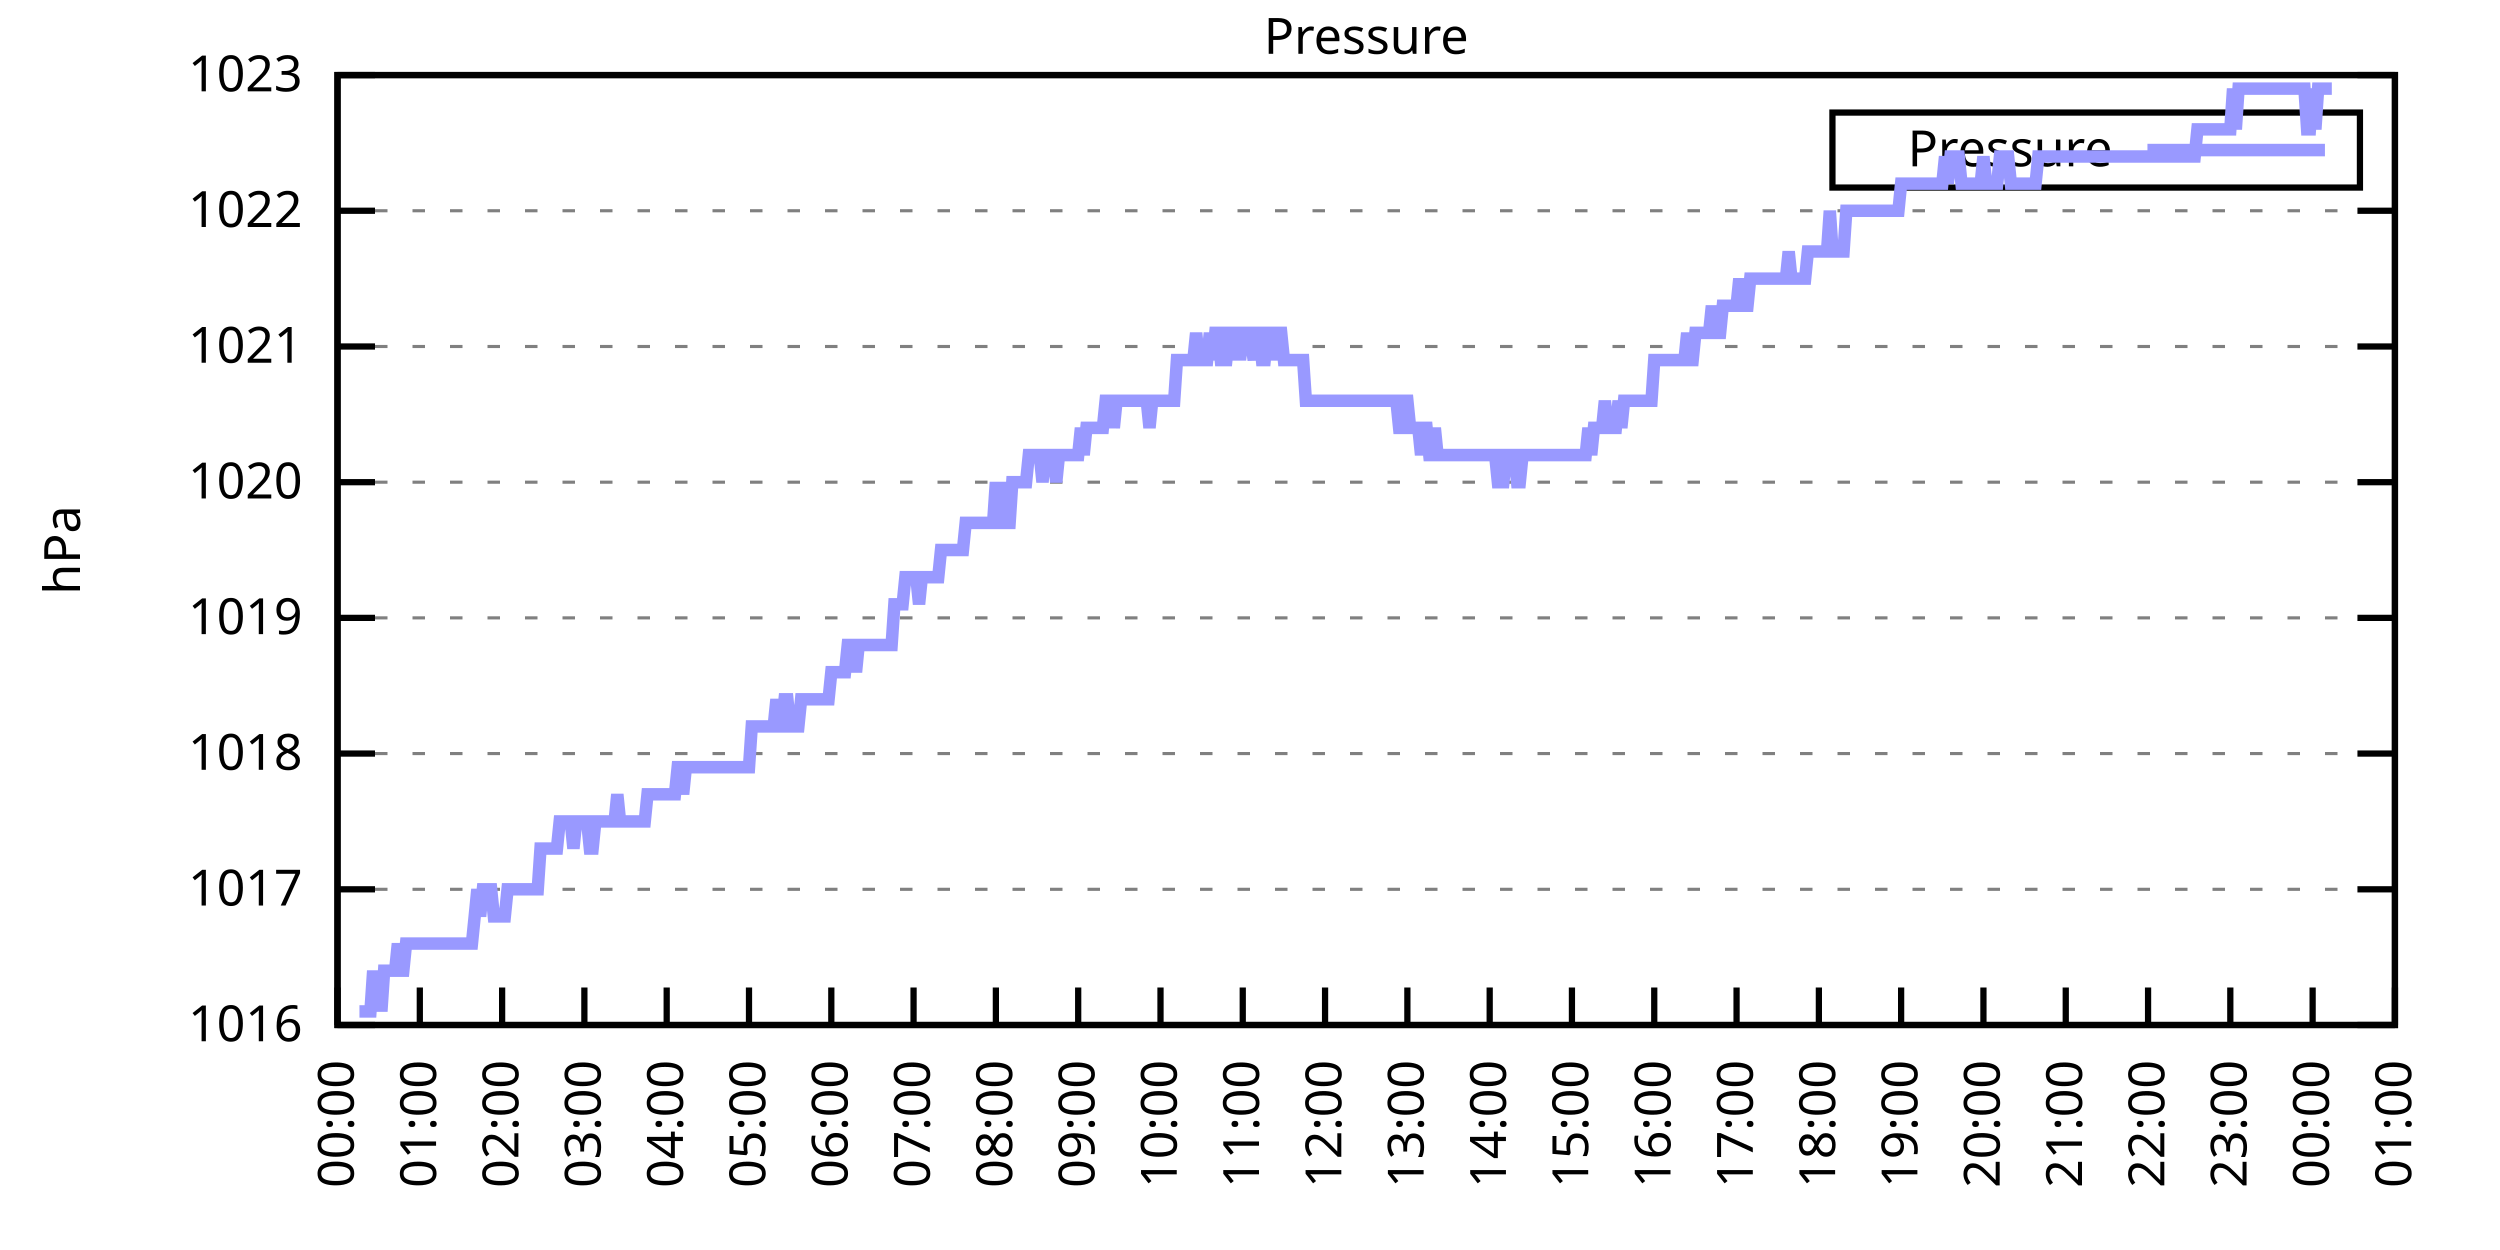
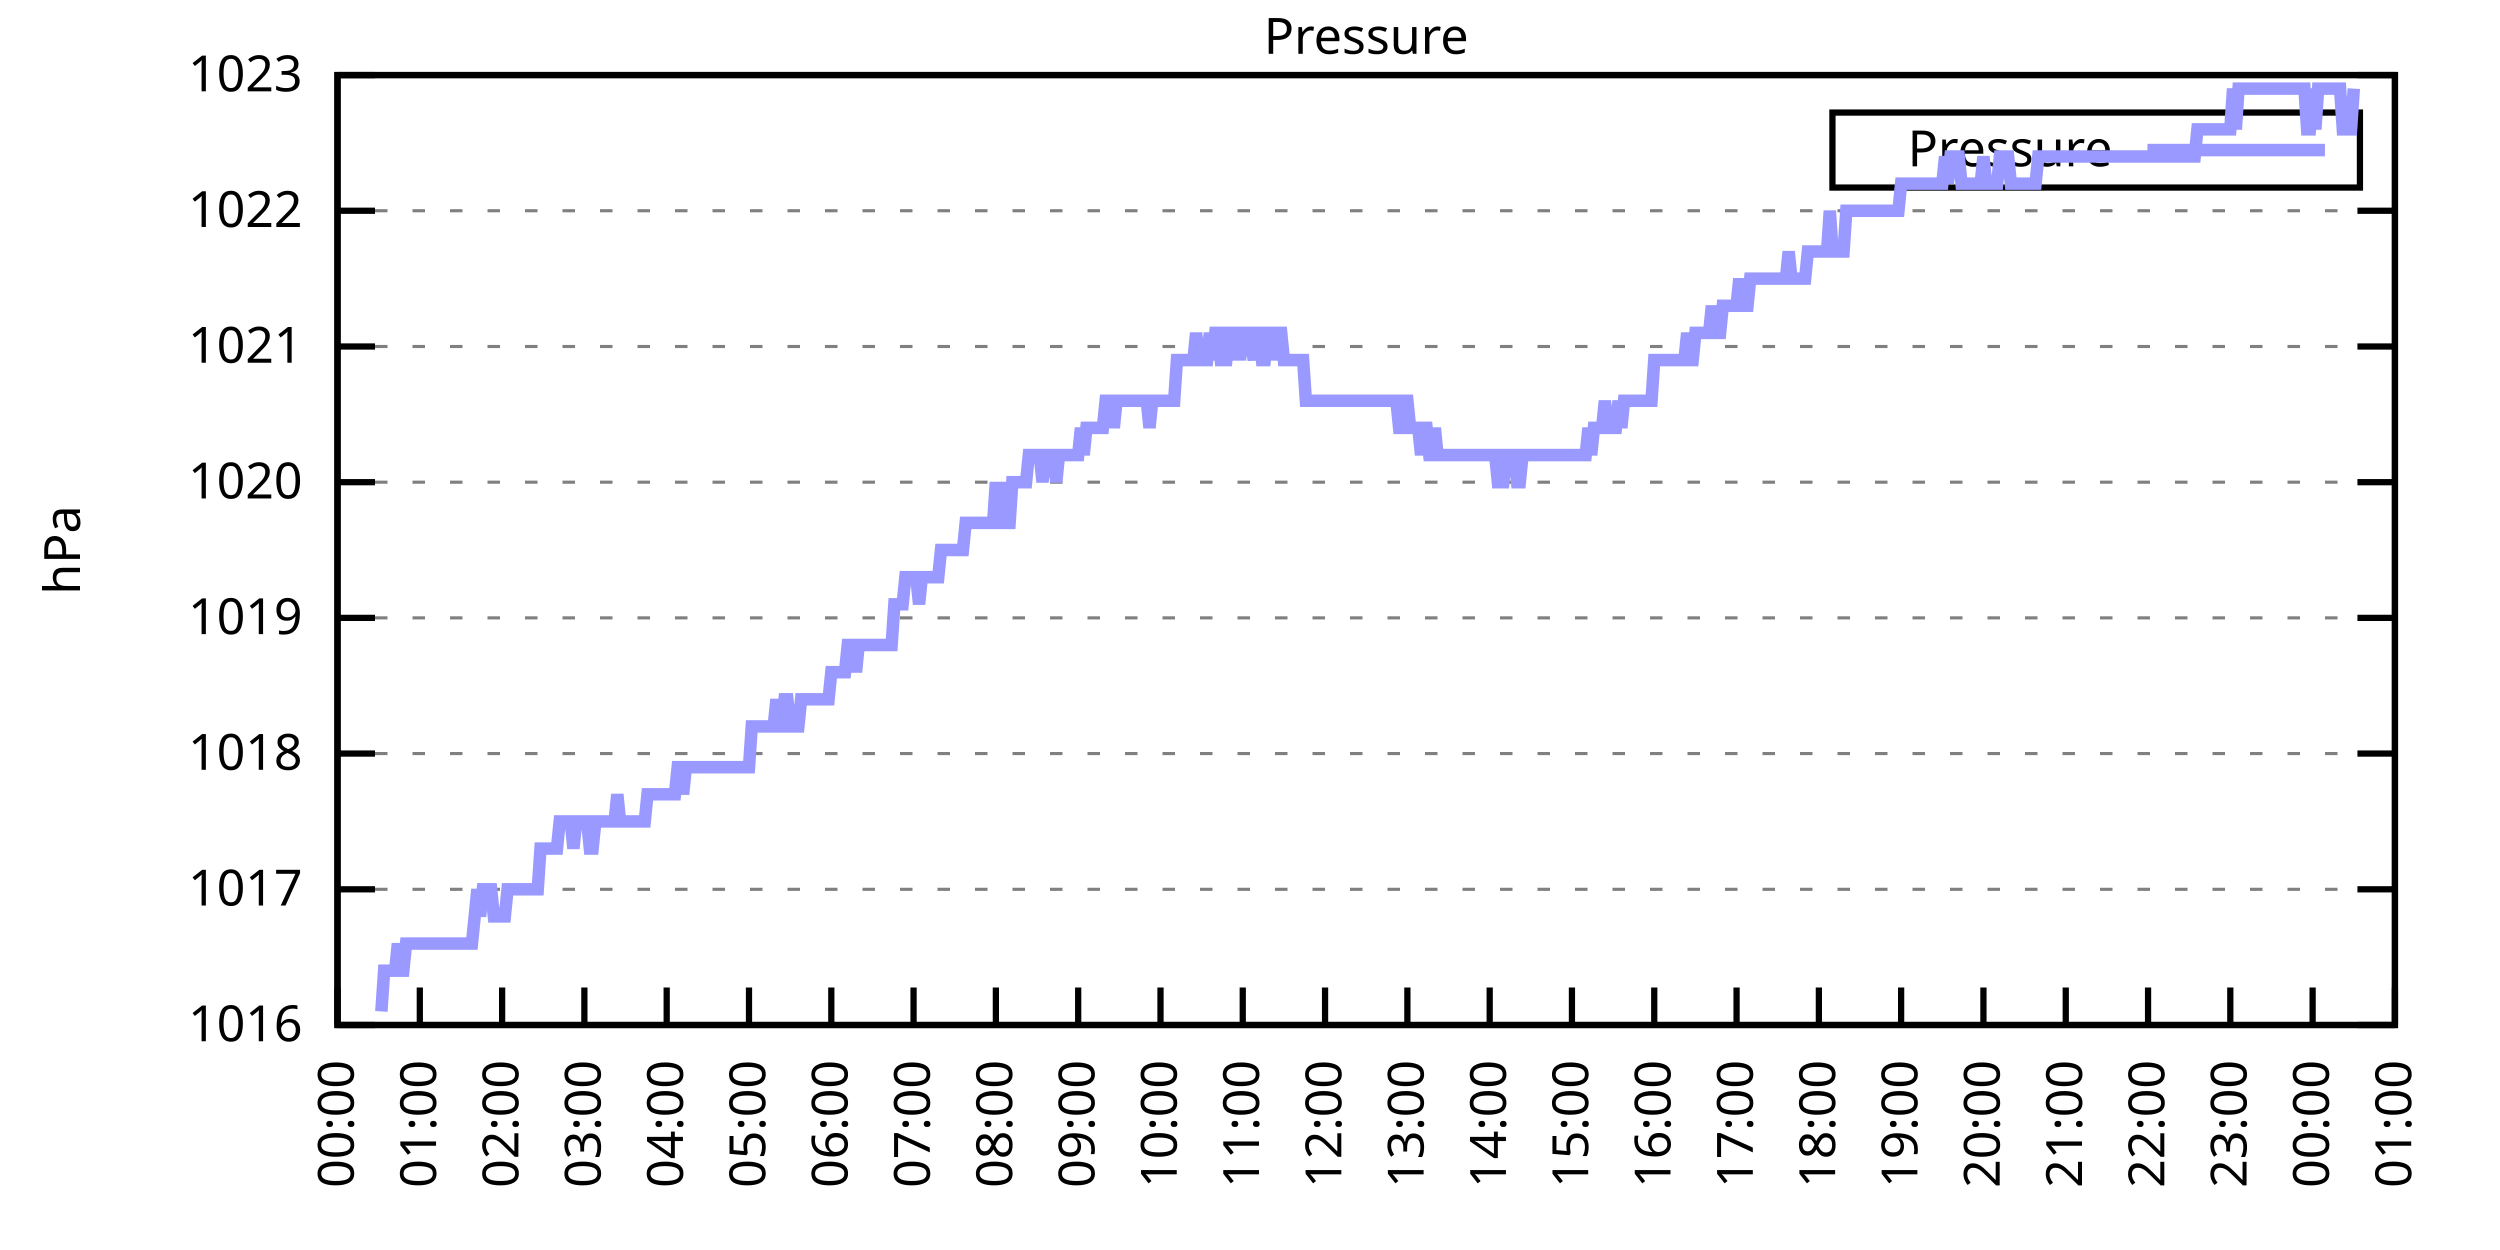
<svg xmlns="http://www.w3.org/2000/svg" xmlns:xlink="http://www.w3.org/1999/xlink" width="400" height="200" viewBox="0 0 400 200">
  <g id="gnuplot_canvas">
    <rect x="0" y="0" width="400" height="200" fill="none" />
    <defs>
      <circle id="gpDot" r="0.5" stroke-width="0.5" stroke="currentColor" />
      <path id="gpPt0" stroke-width="0.333" stroke="currentColor" d="M-1,0 h2 M0,-1 v2" />
      <path id="gpPt1" stroke-width="0.333" stroke="currentColor" d="M-1,-1 L1,1 M1,-1 L-1,1" />
      <path id="gpPt2" stroke-width="0.333" stroke="currentColor" d="M-1,0 L1,0 M0,-1 L0,1 M-1,-1 L1,1 M-1,1 L1,-1" />
      <rect id="gpPt3" stroke-width="0.333" stroke="currentColor" x="-1" y="-1" width="2" height="2" />
      <rect id="gpPt4" stroke-width="0.333" stroke="currentColor" fill="currentColor" x="-1" y="-1" width="2" height="2" />
      <circle id="gpPt5" stroke-width="0.333" stroke="currentColor" cx="0" cy="0" r="1" />
      <use xlink:href="#gpPt5" id="gpPt6" fill="currentColor" stroke="none" />
      <path id="gpPt7" stroke-width="0.333" stroke="currentColor" d="M0,-1.33 L-1.33,0.67 L1.33,0.67 z" />
      <use xlink:href="#gpPt7" id="gpPt8" fill="currentColor" stroke="none" />
      <use xlink:href="#gpPt7" id="gpPt9" stroke="currentColor" transform="rotate(180)" />
      <use xlink:href="#gpPt9" id="gpPt10" fill="currentColor" stroke="none" />
      <use xlink:href="#gpPt3" id="gpPt11" stroke="currentColor" transform="rotate(45)" />
      <use xlink:href="#gpPt11" id="gpPt12" fill="currentColor" stroke="none" />
      <path id="gpPt13" stroke-width="0.333" stroke="currentColor" d="M0,1.330 L1.265,0.411 L0.782,-1.067 L-0.782,-1.076 L-1.265,0.411 z" />
      <use xlink:href="#gpPt13" id="gpPt14" fill="currentColor" stroke="none" />
      <filter id="textbox" filterUnits="objectBoundingBox" x="0" y="0" height="1" width="1">
        <feFlood flood-color="white" flood-opacity="1" result="bgnd" />
        <feComposite in="SourceGraphic" in2="bgnd" operator="atop" />
      </filter>
      <filter id="greybox" filterUnits="objectBoundingBox" x="0" y="0" height="1" width="1">
        <feFlood flood-color="lightgrey" flood-opacity="1" result="grey" />
        <feComposite in="SourceGraphic" in2="grey" operator="atop" />
      </filter>
    </defs>
    <g fill="none" color="white" stroke="currentColor" stroke-width="1.00" stroke-linecap="butt" stroke-linejoin="miter">
</g>
    <g fill="none" color="black" stroke="currentColor" stroke-width="1.00" stroke-linecap="butt" stroke-linejoin="miter">
      <g stroke="none" shape-rendering="crispEdges">
        <polygon fill="rgb(255, 255, 255)" points="54.00,164.00 383.18,164.00 383.18,12.02 54.00,12.02 " />
      </g>
    </g>
    <g fill="none" color="black" stroke="currentColor" stroke-width="1.00" stroke-linecap="butt" stroke-linejoin="miter">
</g>
    <g fill="none" color="black" stroke="black" stroke-width="0.50" stroke-linecap="butt" stroke-linejoin="miter">
</g>
    <g fill="none" color="gray" stroke="currentColor" stroke-width="0.50" stroke-linecap="butt" stroke-linejoin="miter">
      <path stroke="gray" stroke-dasharray="2,4" class="gridline" d="M54.00,164.00 L383.19,164.00  " />
    </g>
    <g fill="none" color="gray" stroke="gray" stroke-width="1.00" stroke-linecap="butt" stroke-linejoin="miter">
</g>
    <g fill="none" color="black" stroke="currentColor" stroke-width="1.00" stroke-linecap="butt" stroke-linejoin="miter">
      <path stroke="black" d="M54.00,164.00 L60.00,164.00 M383.19,164.00 L377.19,164.00  " />
      <g transform="translate(48.40,166.60)" stroke="none" fill="black" font-family="Sans" font-size="8.00" text-anchor="end">
        <text>
          <tspan font-family="Sans"> 1016</tspan>
        </text>
      </g>
    </g>
    <g fill="none" color="black" stroke="currentColor" stroke-width="1.00" stroke-linecap="butt" stroke-linejoin="miter">
</g>
    <g fill="none" color="black" stroke="black" stroke-width="0.50" stroke-linecap="butt" stroke-linejoin="miter">
</g>
    <g fill="none" color="gray" stroke="currentColor" stroke-width="0.50" stroke-linecap="butt" stroke-linejoin="miter">
      <path stroke="gray" stroke-dasharray="2,4" class="gridline" d="M54.00,142.29 L383.19,142.29  " />
    </g>
    <g fill="none" color="gray" stroke="gray" stroke-width="1.00" stroke-linecap="butt" stroke-linejoin="miter">
</g>
    <g fill="none" color="black" stroke="currentColor" stroke-width="1.00" stroke-linecap="butt" stroke-linejoin="miter">
      <path stroke="black" d="M54.00,142.29 L60.00,142.29 M383.19,142.29 L377.19,142.29  " />
      <g transform="translate(48.40,144.89)" stroke="none" fill="black" font-family="Sans" font-size="8.00" text-anchor="end">
        <text>
          <tspan font-family="Sans"> 1017</tspan>
        </text>
      </g>
    </g>
    <g fill="none" color="black" stroke="currentColor" stroke-width="1.00" stroke-linecap="butt" stroke-linejoin="miter">
</g>
    <g fill="none" color="black" stroke="black" stroke-width="0.50" stroke-linecap="butt" stroke-linejoin="miter">
</g>
    <g fill="none" color="gray" stroke="currentColor" stroke-width="0.50" stroke-linecap="butt" stroke-linejoin="miter">
      <path stroke="gray" stroke-dasharray="2,4" class="gridline" d="M54.00,120.57 L383.19,120.57  " />
    </g>
    <g fill="none" color="gray" stroke="gray" stroke-width="1.00" stroke-linecap="butt" stroke-linejoin="miter">
</g>
    <g fill="none" color="black" stroke="currentColor" stroke-width="1.00" stroke-linecap="butt" stroke-linejoin="miter">
      <path stroke="black" d="M54.00,120.57 L60.00,120.57 M383.19,120.57 L377.19,120.57  " />
      <g transform="translate(48.40,123.17)" stroke="none" fill="black" font-family="Sans" font-size="8.00" text-anchor="end">
        <text>
          <tspan font-family="Sans"> 1018</tspan>
        </text>
      </g>
    </g>
    <g fill="none" color="black" stroke="currentColor" stroke-width="1.00" stroke-linecap="butt" stroke-linejoin="miter">
</g>
    <g fill="none" color="black" stroke="black" stroke-width="0.50" stroke-linecap="butt" stroke-linejoin="miter">
</g>
    <g fill="none" color="gray" stroke="currentColor" stroke-width="0.50" stroke-linecap="butt" stroke-linejoin="miter">
      <path stroke="gray" stroke-dasharray="2,4" class="gridline" d="M54.00,98.86 L383.19,98.86  " />
    </g>
    <g fill="none" color="gray" stroke="gray" stroke-width="1.00" stroke-linecap="butt" stroke-linejoin="miter">
</g>
    <g fill="none" color="black" stroke="currentColor" stroke-width="1.00" stroke-linecap="butt" stroke-linejoin="miter">
      <path stroke="black" d="M54.00,98.86 L60.00,98.86 M383.19,98.86 L377.19,98.86  " />
      <g transform="translate(48.40,101.46)" stroke="none" fill="black" font-family="Sans" font-size="8.00" text-anchor="end">
        <text>
          <tspan font-family="Sans"> 1019</tspan>
        </text>
      </g>
    </g>
    <g fill="none" color="black" stroke="currentColor" stroke-width="1.00" stroke-linecap="butt" stroke-linejoin="miter">
</g>
    <g fill="none" color="black" stroke="black" stroke-width="0.50" stroke-linecap="butt" stroke-linejoin="miter">
</g>
    <g fill="none" color="gray" stroke="currentColor" stroke-width="0.50" stroke-linecap="butt" stroke-linejoin="miter">
      <path stroke="gray" stroke-dasharray="2,4" class="gridline" d="M54.00,77.15 L383.19,77.15  " />
    </g>
    <g fill="none" color="gray" stroke="gray" stroke-width="1.00" stroke-linecap="butt" stroke-linejoin="miter">
</g>
    <g fill="none" color="black" stroke="currentColor" stroke-width="1.00" stroke-linecap="butt" stroke-linejoin="miter">
      <path stroke="black" d="M54.00,77.15 L60.00,77.15 M383.19,77.15 L377.19,77.15  " />
      <g transform="translate(48.40,79.75)" stroke="none" fill="black" font-family="Sans" font-size="8.00" text-anchor="end">
        <text>
          <tspan font-family="Sans"> 1020</tspan>
        </text>
      </g>
    </g>
    <g fill="none" color="black" stroke="currentColor" stroke-width="1.00" stroke-linecap="butt" stroke-linejoin="miter">
</g>
    <g fill="none" color="black" stroke="black" stroke-width="0.50" stroke-linecap="butt" stroke-linejoin="miter">
</g>
    <g fill="none" color="gray" stroke="currentColor" stroke-width="0.50" stroke-linecap="butt" stroke-linejoin="miter">
      <path stroke="gray" stroke-dasharray="2,4" class="gridline" d="M54.00,55.44 L383.19,55.44  " />
    </g>
    <g fill="none" color="gray" stroke="gray" stroke-width="1.00" stroke-linecap="butt" stroke-linejoin="miter">
</g>
    <g fill="none" color="black" stroke="currentColor" stroke-width="1.00" stroke-linecap="butt" stroke-linejoin="miter">
      <path stroke="black" d="M54.00,55.44 L60.00,55.44 M383.19,55.44 L377.19,55.44  " />
      <g transform="translate(48.40,58.04)" stroke="none" fill="black" font-family="Sans" font-size="8.00" text-anchor="end">
        <text>
          <tspan font-family="Sans"> 1021</tspan>
        </text>
      </g>
    </g>
    <g fill="none" color="black" stroke="currentColor" stroke-width="1.00" stroke-linecap="butt" stroke-linejoin="miter">
</g>
    <g fill="none" color="black" stroke="black" stroke-width="0.50" stroke-linecap="butt" stroke-linejoin="miter">
</g>
    <g fill="none" color="gray" stroke="currentColor" stroke-width="0.50" stroke-linecap="butt" stroke-linejoin="miter">
      <path stroke="gray" stroke-dasharray="2,4" class="gridline" d="M54.00,33.72 L383.19,33.72  " />
    </g>
    <g fill="none" color="gray" stroke="gray" stroke-width="1.00" stroke-linecap="butt" stroke-linejoin="miter">
</g>
    <g fill="none" color="black" stroke="currentColor" stroke-width="1.00" stroke-linecap="butt" stroke-linejoin="miter">
      <path stroke="black" d="M54.00,33.72 L60.00,33.72 M383.19,33.72 L377.19,33.72  " />
      <g transform="translate(48.40,36.32)" stroke="none" fill="black" font-family="Sans" font-size="8.00" text-anchor="end">
        <text>
          <tspan font-family="Sans"> 1022</tspan>
        </text>
      </g>
    </g>
    <g fill="none" color="black" stroke="currentColor" stroke-width="1.00" stroke-linecap="butt" stroke-linejoin="miter">
</g>
    <g fill="none" color="black" stroke="black" stroke-width="0.50" stroke-linecap="butt" stroke-linejoin="miter">
</g>
    <g fill="none" color="gray" stroke="currentColor" stroke-width="0.50" stroke-linecap="butt" stroke-linejoin="miter">
      <path stroke="gray" stroke-dasharray="2,4" class="gridline" d="M54.00,12.01 L383.19,12.01  " />
    </g>
    <g fill="none" color="gray" stroke="gray" stroke-width="1.00" stroke-linecap="butt" stroke-linejoin="miter">
</g>
    <g fill="none" color="black" stroke="currentColor" stroke-width="1.00" stroke-linecap="butt" stroke-linejoin="miter">
      <path stroke="black" d="M54.00,12.01 L60.00,12.01 M383.19,12.01 L377.19,12.01  " />
      <g transform="translate(48.40,14.61)" stroke="none" fill="black" font-family="Sans" font-size="8.00" text-anchor="end">
        <text>
          <tspan font-family="Sans"> 1023</tspan>
        </text>
      </g>
    </g>
    <g fill="none" color="black" stroke="currentColor" stroke-width="1.00" stroke-linecap="butt" stroke-linejoin="miter">
      <path stroke="black" d="M54.00,164.00 L54.00,158.00  " />
      <g transform="translate(56.60,169.60) rotate(270.00)" stroke="none" fill="black" font-family="Sans" font-size="8.00" text-anchor="end">
        <text>
          <tspan font-family="Sans">00:00</tspan>
        </text>
      </g>
    </g>
    <g fill="none" color="black" stroke="currentColor" stroke-width="1.00" stroke-linecap="butt" stroke-linejoin="miter">
      <path stroke="black" d="M67.17,164.00 L67.17,158.00  " />
      <g transform="translate(69.77,169.60) rotate(270.00)" stroke="none" fill="black" font-family="Sans" font-size="8.00" text-anchor="end">
        <text>
          <tspan font-family="Sans">01:00</tspan>
        </text>
      </g>
    </g>
    <g fill="none" color="black" stroke="currentColor" stroke-width="1.00" stroke-linecap="butt" stroke-linejoin="miter">
      <path stroke="black" d="M80.34,164.00 L80.34,158.00  " />
      <g transform="translate(82.94,169.60) rotate(270.00)" stroke="none" fill="black" font-family="Sans" font-size="8.00" text-anchor="end">
        <text>
          <tspan font-family="Sans">02:00</tspan>
        </text>
      </g>
    </g>
    <g fill="none" color="black" stroke="currentColor" stroke-width="1.00" stroke-linecap="butt" stroke-linejoin="miter">
      <path stroke="black" d="M93.50,164.00 L93.50,158.00  " />
      <g transform="translate(96.10,169.60) rotate(270.00)" stroke="none" fill="black" font-family="Sans" font-size="8.00" text-anchor="end">
        <text>
          <tspan font-family="Sans">03:00</tspan>
        </text>
      </g>
    </g>
    <g fill="none" color="black" stroke="currentColor" stroke-width="1.00" stroke-linecap="butt" stroke-linejoin="miter">
      <path stroke="black" d="M106.67,164.00 L106.67,158.00  " />
      <g transform="translate(109.27,169.60) rotate(270.00)" stroke="none" fill="black" font-family="Sans" font-size="8.00" text-anchor="end">
        <text>
          <tspan font-family="Sans">04:00</tspan>
        </text>
      </g>
    </g>
    <g fill="none" color="black" stroke="currentColor" stroke-width="1.00" stroke-linecap="butt" stroke-linejoin="miter">
      <path stroke="black" d="M119.84,164.00 L119.84,158.00  " />
      <g transform="translate(122.44,169.60) rotate(270.00)" stroke="none" fill="black" font-family="Sans" font-size="8.00" text-anchor="end">
        <text>
          <tspan font-family="Sans">05:00</tspan>
        </text>
      </g>
    </g>
    <g fill="none" color="black" stroke="currentColor" stroke-width="1.00" stroke-linecap="butt" stroke-linejoin="miter">
      <path stroke="black" d="M133.01,164.00 L133.01,158.00  " />
      <g transform="translate(135.61,169.60) rotate(270.00)" stroke="none" fill="black" font-family="Sans" font-size="8.00" text-anchor="end">
        <text>
          <tspan font-family="Sans">06:00</tspan>
        </text>
      </g>
    </g>
    <g fill="none" color="black" stroke="currentColor" stroke-width="1.00" stroke-linecap="butt" stroke-linejoin="miter">
      <path stroke="black" d="M146.17,164.00 L146.17,158.00  " />
      <g transform="translate(148.77,169.60) rotate(270.00)" stroke="none" fill="black" font-family="Sans" font-size="8.00" text-anchor="end">
        <text>
          <tspan font-family="Sans">07:00</tspan>
        </text>
      </g>
    </g>
    <g fill="none" color="black" stroke="currentColor" stroke-width="1.00" stroke-linecap="butt" stroke-linejoin="miter">
      <path stroke="black" d="M159.34,164.00 L159.34,158.00  " />
      <g transform="translate(161.94,169.60) rotate(270.00)" stroke="none" fill="black" font-family="Sans" font-size="8.00" text-anchor="end">
        <text>
          <tspan font-family="Sans">08:00</tspan>
        </text>
      </g>
    </g>
    <g fill="none" color="black" stroke="currentColor" stroke-width="1.00" stroke-linecap="butt" stroke-linejoin="miter">
      <path stroke="black" d="M172.51,164.00 L172.51,158.00  " />
      <g transform="translate(175.11,169.60) rotate(270.00)" stroke="none" fill="black" font-family="Sans" font-size="8.00" text-anchor="end">
        <text>
          <tspan font-family="Sans">09:00</tspan>
        </text>
      </g>
    </g>
    <g fill="none" color="black" stroke="currentColor" stroke-width="1.00" stroke-linecap="butt" stroke-linejoin="miter">
      <path stroke="black" d="M185.68,164.00 L185.68,158.00  " />
      <g transform="translate(188.28,169.60) rotate(270.00)" stroke="none" fill="black" font-family="Sans" font-size="8.00" text-anchor="end">
        <text>
          <tspan font-family="Sans">10:00</tspan>
        </text>
      </g>
    </g>
    <g fill="none" color="black" stroke="currentColor" stroke-width="1.00" stroke-linecap="butt" stroke-linejoin="miter">
      <path stroke="black" d="M198.84,164.00 L198.84,158.00  " />
      <g transform="translate(201.44,169.60) rotate(270.00)" stroke="none" fill="black" font-family="Sans" font-size="8.00" text-anchor="end">
        <text>
          <tspan font-family="Sans">11:00</tspan>
        </text>
      </g>
    </g>
    <g fill="none" color="black" stroke="currentColor" stroke-width="1.00" stroke-linecap="butt" stroke-linejoin="miter">
      <path stroke="black" d="M212.01,164.00 L212.01,158.00  " />
      <g transform="translate(214.61,169.60) rotate(270.00)" stroke="none" fill="black" font-family="Sans" font-size="8.00" text-anchor="end">
        <text>
          <tspan font-family="Sans">12:00</tspan>
        </text>
      </g>
    </g>
    <g fill="none" color="black" stroke="currentColor" stroke-width="1.00" stroke-linecap="butt" stroke-linejoin="miter">
      <path stroke="black" d="M225.18,164.00 L225.18,158.00  " />
      <g transform="translate(227.78,169.60) rotate(270.00)" stroke="none" fill="black" font-family="Sans" font-size="8.00" text-anchor="end">
        <text>
          <tspan font-family="Sans">13:00</tspan>
        </text>
      </g>
    </g>
    <g fill="none" color="black" stroke="currentColor" stroke-width="1.00" stroke-linecap="butt" stroke-linejoin="miter">
      <path stroke="black" d="M238.35,164.00 L238.35,158.00  " />
      <g transform="translate(240.95,169.60) rotate(270.00)" stroke="none" fill="black" font-family="Sans" font-size="8.00" text-anchor="end">
        <text>
          <tspan font-family="Sans">14:00</tspan>
        </text>
      </g>
    </g>
    <g fill="none" color="black" stroke="currentColor" stroke-width="1.00" stroke-linecap="butt" stroke-linejoin="miter">
      <path stroke="black" d="M251.51,164.00 L251.51,158.00  " />
      <g transform="translate(254.11,169.60) rotate(270.00)" stroke="none" fill="black" font-family="Sans" font-size="8.00" text-anchor="end">
        <text>
          <tspan font-family="Sans">15:00</tspan>
        </text>
      </g>
    </g>
    <g fill="none" color="black" stroke="currentColor" stroke-width="1.00" stroke-linecap="butt" stroke-linejoin="miter">
      <path stroke="black" d="M264.68,164.00 L264.68,158.00  " />
      <g transform="translate(267.28,169.60) rotate(270.00)" stroke="none" fill="black" font-family="Sans" font-size="8.00" text-anchor="end">
        <text>
          <tspan font-family="Sans">16:00</tspan>
        </text>
      </g>
    </g>
    <g fill="none" color="black" stroke="currentColor" stroke-width="1.00" stroke-linecap="butt" stroke-linejoin="miter">
      <path stroke="black" d="M277.85,164.00 L277.85,158.00  " />
      <g transform="translate(280.45,169.60) rotate(270.00)" stroke="none" fill="black" font-family="Sans" font-size="8.00" text-anchor="end">
        <text>
          <tspan font-family="Sans">17:00</tspan>
        </text>
      </g>
    </g>
    <g fill="none" color="black" stroke="currentColor" stroke-width="1.00" stroke-linecap="butt" stroke-linejoin="miter">
      <path stroke="black" d="M291.02,164.00 L291.02,158.00  " />
      <g transform="translate(293.62,169.60) rotate(270.00)" stroke="none" fill="black" font-family="Sans" font-size="8.00" text-anchor="end">
        <text>
          <tspan font-family="Sans">18:00</tspan>
        </text>
      </g>
    </g>
    <g fill="none" color="black" stroke="currentColor" stroke-width="1.00" stroke-linecap="butt" stroke-linejoin="miter">
      <path stroke="black" d="M304.18,164.00 L304.18,158.00  " />
      <g transform="translate(306.78,169.60) rotate(270.00)" stroke="none" fill="black" font-family="Sans" font-size="8.00" text-anchor="end">
        <text>
          <tspan font-family="Sans">19:00</tspan>
        </text>
      </g>
    </g>
    <g fill="none" color="black" stroke="currentColor" stroke-width="1.00" stroke-linecap="butt" stroke-linejoin="miter">
      <path stroke="black" d="M317.35,164.00 L317.35,158.00  " />
      <g transform="translate(319.95,169.60) rotate(270.00)" stroke="none" fill="black" font-family="Sans" font-size="8.00" text-anchor="end">
        <text>
          <tspan font-family="Sans">20:00</tspan>
        </text>
      </g>
    </g>
    <g fill="none" color="black" stroke="currentColor" stroke-width="1.00" stroke-linecap="butt" stroke-linejoin="miter">
      <path stroke="black" d="M330.52,164.00 L330.52,158.00  " />
      <g transform="translate(333.12,169.60) rotate(270.00)" stroke="none" fill="black" font-family="Sans" font-size="8.00" text-anchor="end">
        <text>
          <tspan font-family="Sans">21:00</tspan>
        </text>
      </g>
    </g>
    <g fill="none" color="black" stroke="currentColor" stroke-width="1.00" stroke-linecap="butt" stroke-linejoin="miter">
      <path stroke="black" d="M343.69,164.00 L343.69,158.00  " />
      <g transform="translate(346.29,169.60) rotate(270.00)" stroke="none" fill="black" font-family="Sans" font-size="8.00" text-anchor="end">
        <text>
          <tspan font-family="Sans">22:00</tspan>
        </text>
      </g>
    </g>
    <g fill="none" color="black" stroke="currentColor" stroke-width="1.00" stroke-linecap="butt" stroke-linejoin="miter">
      <path stroke="black" d="M356.85,164.00 L356.85,158.00  " />
      <g transform="translate(359.45,169.60) rotate(270.00)" stroke="none" fill="black" font-family="Sans" font-size="8.00" text-anchor="end">
        <text>
          <tspan font-family="Sans">23:00</tspan>
        </text>
      </g>
    </g>
    <g fill="none" color="black" stroke="currentColor" stroke-width="1.00" stroke-linecap="butt" stroke-linejoin="miter">
      <path stroke="black" d="M370.02,164.00 L370.02,158.00  " />
      <g transform="translate(372.62,169.60) rotate(270.00)" stroke="none" fill="black" font-family="Sans" font-size="8.00" text-anchor="end">
        <text>
          <tspan font-family="Sans">00:00</tspan>
        </text>
      </g>
    </g>
    <g fill="none" color="black" stroke="currentColor" stroke-width="1.00" stroke-linecap="butt" stroke-linejoin="miter">
      <path stroke="black" d="M383.19,164.00 L383.19,158.00  " />
      <g transform="translate(385.79,169.60) rotate(270.00)" stroke="none" fill="black" font-family="Sans" font-size="8.00" text-anchor="end">
        <text>
          <tspan font-family="Sans">01:00</tspan>
        </text>
      </g>
    </g>
    <g fill="none" color="black" stroke="currentColor" stroke-width="1.00" stroke-linecap="butt" stroke-linejoin="miter">
</g>
    <g fill="none" color="black" stroke="currentColor" stroke-width="1.00" stroke-linecap="butt" stroke-linejoin="miter">
      <path stroke="black" d="M54.00,12.01 L54.00,164.00 L383.19,164.00 L383.19,12.01 L54.00,12.01 Z  " />
    </g>
    <g fill="none" color="black" stroke="currentColor" stroke-width="1.00" stroke-linecap="butt" stroke-linejoin="miter">
</g>
    <g fill="none" color="black" stroke="currentColor" stroke-width="1.00" stroke-linecap="butt" stroke-linejoin="miter">
      <path stroke="black" d="M293.19,30.01 L293.19,18.01 L377.59,18.01 L377.59,30.01 L293.19,30.01 Z  " />
    </g>
    <g id="Pressure_plot_1">
      <g fill="none" color="white" stroke="black" stroke-width="2.00" stroke-linecap="butt" stroke-linejoin="miter">
</g>
      <g fill="none" color="black" stroke="currentColor" stroke-width="2.00" stroke-linecap="butt" stroke-linejoin="miter">
        <g transform="translate(337.99,26.61)" stroke="none" fill="black" font-family="Sans" font-size="8.00" text-anchor="end">
          <text>
            <tspan font-family="Sans">Pressure</tspan>
          </text>
        </g>
      </g>
      <g fill="none" color="black" stroke="currentColor" stroke-width="2.00" stroke-linecap="butt" stroke-linejoin="miter">
-         <path stroke="rgb(153, 153, 255)" d="M343.59,24.01 L371.99,24.01 M57.51,161.83 L57.95,161.83 L58.39,161.83 L58.83,161.83 L59.27,161.83 L59.71,155.31   L60.14,161.83 L60.58,155.31 L61.02,161.83 L61.46,155.31 L61.90,155.31 L62.34,155.31 L62.78,155.31 L63.22,155.31   L63.66,150.97 L64.10,155.31 L64.53,155.31 L64.97,150.97 L65.41,150.97 L65.85,150.97 L66.29,150.97 L66.73,150.97   L67.17,150.97 L67.61,150.97 L68.05,150.97 L68.48,150.97 L68.92,150.97 L69.36,150.97 L69.80,150.97 L70.24,150.97   L70.68,150.97 L71.12,150.97 L71.56,150.97 L72.00,150.97 L72.43,150.97 L72.87,150.97 L73.31,150.97 L73.75,150.97   L74.19,150.97 L74.63,150.97 L75.07,150.97 L75.51,150.97 L75.95,146.63 L76.38,142.29 L76.82,146.63 L77.26,142.29   L77.70,142.29 L78.14,142.29 L78.58,142.29 L79.02,146.63 L79.46,146.63 L79.90,146.63 L80.34,146.63 L80.77,146.63   L81.21,142.29 L81.65,142.29 L82.09,142.29 L82.53,142.29 L82.97,142.29 L83.41,142.29 L83.85,142.29 L84.29,142.29   L84.72,142.29 L85.16,142.29 L85.60,142.29 L86.04,142.29 L86.48,135.77 L86.92,135.77 L87.36,135.77 L87.80,135.77   L88.24,135.77 L88.67,135.77 L89.11,135.77 L89.55,131.43 L89.99,131.43 L90.43,131.43 L90.87,131.43 L91.31,131.43   L91.75,135.77 L92.19,131.43 L92.62,131.43 L93.06,131.43 L93.50,131.43 L93.94,131.43 L94.38,135.77 L94.82,135.77   L95.26,131.43 L95.70,131.43 L96.14,131.43 L96.58,131.43 L97.01,131.43 L97.45,131.43 L97.89,131.43 L98.33,131.43   L98.77,127.09 L99.21,131.43 L99.65,131.43 L100.09,131.43 L100.53,131.43 L100.96,131.43 L101.40,131.43 L101.84,131.43   L102.28,131.43 L102.72,131.43 L103.16,131.43 L103.60,127.09 L104.04,127.09 L104.48,127.09 L104.91,127.09 L105.35,127.09   L105.79,127.09 L106.23,127.09 L106.67,127.09 L107.11,127.09 L107.55,127.09 L107.99,127.09 L108.43,122.75 L108.87,122.75   L109.30,127.09 L109.74,122.75 L110.18,122.75 L110.62,122.75 L111.06,122.75 L111.50,122.75 L111.94,122.75 L112.38,122.75   L112.82,122.75 L113.25,122.75 L113.69,122.75 L114.13,122.75 L114.57,122.75 L115.01,122.75 L115.45,122.75 L115.89,122.75   L116.33,122.75 L116.77,122.75 L117.20,122.75 L117.64,122.75 L118.08,122.75 L118.52,122.75 L118.96,122.75 L119.40,122.75   L119.84,122.75 L120.28,116.23 L120.72,116.23 L121.15,116.23 L121.59,116.23 L122.03,116.23 L122.47,116.23 L122.91,116.23   L123.35,116.23 L123.79,116.23 L124.23,111.89 L124.67,116.23 L125.11,116.23 L125.54,111.89 L125.98,111.89 L126.42,116.23   L126.86,116.23 L127.30,116.23 L127.74,116.23 L128.18,111.89 L128.62,111.89 L129.06,111.89 L129.49,111.89 L129.93,111.89   L130.37,111.89 L130.81,111.89 L131.25,111.89 L131.69,111.89 L132.13,111.89 L132.57,111.89 L133.01,107.55 L133.44,107.55   L133.88,107.55 L134.32,107.55 L134.76,107.55 L135.20,107.55 L135.64,103.20 L136.08,103.20 L136.52,103.20 L136.96,107.55   L137.39,103.20 L137.83,103.20 L138.27,103.20 L138.71,103.20 L139.15,103.20 L139.59,103.20 L140.03,103.20 L140.47,103.20   L140.91,103.20 L141.35,103.20 L141.78,103.20 L142.22,103.20 L142.66,103.20 L143.10,96.69 L143.54,96.69 L143.98,96.69   L144.42,96.69 L144.86,92.35 L145.30,92.35 L145.73,92.35 L146.17,92.35 L146.61,92.35 L147.05,96.69 L147.49,92.35   L147.93,92.35 L148.37,92.35 L148.81,92.35 L149.25,92.35 L149.68,92.35 L150.12,92.35 L150.56,88.00 L151.00,88.00   L151.44,88.00 L151.88,88.00 L152.32,88.00 L152.76,88.00 L153.20,88.00 L153.63,88.00 L154.07,88.00 L154.51,83.66   L154.95,83.66 L155.39,83.66 L155.83,83.66 L156.27,83.66 L156.71,83.66 L157.15,83.66 L157.59,83.66 L158.02,83.66   L158.46,83.66 L158.90,83.66 L159.34,77.15 L159.78,83.66 L160.22,83.66 L160.66,77.15 L161.10,83.66 L161.54,83.66   L161.97,77.15 L162.41,77.15 L162.85,77.15 L163.29,77.15 L163.73,77.15 L164.17,77.15 L164.61,72.81 L165.05,72.81   L165.49,72.81 L165.92,72.81 L166.36,72.81 L166.80,77.15 L167.24,72.81 L167.68,72.81 L168.12,72.81 L168.56,72.81   L169.00,77.15 L169.44,72.81 L169.87,72.81 L170.31,72.81 L170.75,72.81 L171.19,72.81 L171.63,72.81 L172.07,72.81   L172.51,72.81 L172.95,68.46 L173.39,72.81 L173.83,68.46 L174.26,68.46 L174.70,68.46 L175.14,68.46 L175.58,68.46   L176.02,68.46 L176.46,68.46 L176.90,64.12 L177.34,64.12 L177.78,64.12 L178.21,68.46 L178.65,64.12 L179.09,64.12   L179.53,64.12 L179.97,64.12 L180.41,64.12 L180.85,64.12 L181.29,64.12 L181.73,64.12 L182.16,64.12 L182.60,64.12   L183.04,64.12 L183.48,64.12 L183.92,68.46 L184.36,64.12 L184.80,64.12 L185.24,64.12 L185.68,64.12 L186.11,64.12   L186.55,64.12 L186.99,64.12 L187.43,64.12 L187.87,64.12 L188.31,57.61 L188.75,57.61 L189.19,57.61 L189.63,57.61   L190.07,57.61 L190.50,57.61 L190.94,57.61 L191.38,53.26 L191.82,57.61 L192.26,57.61 L192.70,57.61 L193.14,57.61   L193.58,53.26 L194.02,57.61 L194.45,53.26 L194.89,53.26 L195.33,57.61 L195.77,57.61 L196.21,57.61 L196.65,53.26   L197.09,53.26 L197.53,57.61 L197.97,53.26 L198.40,57.61 L198.84,53.26 L199.28,53.26 L199.72,53.26 L199.94,53.26   L200.60,57.61 L201.04,53.26 L201.48,53.26 L201.92,57.61 L202.35,57.61 L202.79,53.26 L203.23,53.26 L203.67,53.26   L204.11,57.61 L204.55,53.26 L204.99,53.26 L205.43,57.61 L205.87,57.61 L206.31,57.61 L206.74,57.61 L207.18,57.61   L207.62,57.61 L208.06,57.61 L208.50,57.61 L208.94,64.12 L209.38,64.12 L209.82,64.12 L210.26,64.12 L210.69,64.12   L211.13,64.12 L211.57,64.12 L212.01,64.12 L212.45,64.12 L212.89,64.12 L213.33,64.12 L213.77,64.12 L214.21,64.12   L214.64,64.12 L215.08,64.12 L215.52,64.12 L215.96,64.12 L216.40,64.12 L216.84,64.12 L217.28,64.12 L217.72,64.12   L218.16,64.12 L218.60,64.12 L219.03,64.12 L219.47,64.12 L219.91,64.12 L220.35,64.12 L220.79,64.12 L221.23,64.12   L221.67,64.12 L222.11,64.12 L222.55,64.12 L222.98,64.12 L223.42,64.12 L223.86,68.46 L224.30,68.46 L224.74,64.12   L225.18,64.12 L225.62,68.46 L226.06,68.46 L226.50,68.46 L226.93,68.46 L227.37,72.81 L227.81,68.46 L228.25,68.46   L228.69,72.81 L229.13,72.81 L229.57,68.46 L230.01,72.81 L230.45,72.81 L230.88,72.81 L231.32,72.81 L231.76,72.81   L232.20,72.81 L232.64,72.81 L233.08,72.81 L233.52,72.81 L233.96,72.81 L234.40,72.81 L234.84,72.81 L235.27,72.81   L235.71,72.81 L236.15,72.81 L236.59,72.81 L237.03,72.81 L237.47,72.81 L237.91,72.81 L238.35,72.81 L238.79,72.81   L239.22,72.81 L239.66,77.15 L240.10,77.15 L240.54,77.15 L240.98,72.81 L241.42,72.81 L241.86,72.81 L242.30,72.81   L242.74,77.15 L243.17,77.15 L243.61,72.81 L244.05,72.81 L244.49,72.81 L244.93,72.81 L245.37,72.81 L245.81,72.81   L246.25,72.81 L246.69,72.81 L247.12,72.81 L247.56,72.81 L248.00,72.81 L248.44,72.81 L248.88,72.81 L249.32,72.81   L249.76,72.81 L250.20,72.81 L250.64,72.81 L251.08,72.81 L251.51,72.81 L251.95,72.81 L252.39,72.81 L252.83,72.81   L253.27,72.81 L253.71,72.81 L254.15,68.46 L254.59,72.81 L255.03,68.46 L255.46,68.46 L255.90,68.46 L256.34,68.46   L256.78,64.12 L257.22,68.46 L257.66,68.46 L258.10,68.46 L258.54,68.46 L258.98,64.12 L259.41,68.46 L259.85,64.12   L260.29,64.12 L260.73,64.12 L261.17,64.12 L261.61,64.12 L262.05,64.12 L262.49,64.12 L262.93,64.12 L263.36,64.12   L263.80,64.12 L264.24,64.12 L264.68,57.61 L265.12,57.61 L265.56,57.61 L266.00,57.61 L266.44,57.61 L266.88,57.61   L267.32,57.61 L267.75,57.61 L268.19,57.61 L268.63,57.61 L269.07,57.61 L269.51,57.61 L269.95,53.26 L270.39,57.61   L270.83,57.61 L271.27,53.26 L271.70,53.26 L272.14,53.26 L272.58,53.26 L273.02,53.26 L273.46,53.26 L273.90,48.92   L274.34,53.26 L274.78,53.26 L275.22,53.26 L275.65,48.92 L276.09,48.92 L276.53,48.92 L276.97,48.92 L277.41,48.92   L277.85,48.92 L278.29,44.58 L278.73,48.92 L279.17,48.92 L279.60,48.92 L280.04,44.58 L280.48,44.58 L280.92,44.58   L281.36,44.58 L281.80,44.58 L282.24,44.58 L282.68,44.58 L283.12,44.58 L283.56,44.58 L283.99,44.58 L284.43,44.58   L284.87,44.58 L285.31,44.58 L285.75,44.58 L286.19,40.24 L286.63,44.58 L287.07,44.58 L287.51,44.58 L287.94,44.58   L288.38,44.58 L288.82,44.58 L289.26,40.24 L289.70,40.24 L290.14,40.24 L290.58,40.24 L291.02,40.24 L291.46,40.24   L291.89,40.24 L292.33,40.24 L292.77,33.72 L293.21,40.24 L293.65,40.24 L294.09,40.24 L294.53,40.24 L294.97,40.24   L295.41,33.72 L295.84,33.72 L296.28,33.72 L296.72,33.72 L297.16,33.72 L297.60,33.72 L298.04,33.72 L298.48,33.72   L298.92,33.72 L299.36,33.72 L299.80,33.72 L300.23,33.72 L300.67,33.72 L301.11,33.72 L301.55,33.72 L301.99,33.72   L302.43,33.72 L302.87,33.72 L303.31,33.72 L303.75,33.72 L304.18,29.38 L304.62,29.38 L305.06,29.38 L305.50,29.38   L305.94,29.38 L306.38,29.38 L306.82,29.38 L307.26,29.38 L307.70,29.38 L308.13,29.38 L308.57,29.38 L309.01,29.38   L309.45,29.38 L309.89,29.38 L310.33,29.38 L310.77,29.38 L311.21,25.04 L311.65,29.38 L312.08,25.04 L312.52,25.04   L312.96,25.04 L313.40,25.04 L313.84,29.38 L314.28,29.38 L314.72,29.38 L315.16,29.38 L315.60,29.38 L316.04,29.38   L316.47,29.38 L316.91,29.38 L317.35,25.04 L317.79,29.38 L318.23,29.38 L318.67,29.38 L319.11,29.38 L319.55,29.38   L319.99,25.04 L320.42,25.04 L320.86,25.04 L321.30,25.04 L321.74,29.38 L322.18,29.38 L322.62,29.38 L323.06,29.38   L323.50,29.38 L323.94,29.38 L324.37,29.38 L324.81,29.38 L325.25,29.38 L325.69,29.38 L326.13,25.04 L326.57,25.04   L327.01,25.04 L327.45,25.04 L327.89,25.04 L328.33,25.04 L328.76,25.04 L329.20,25.04 L329.64,25.04 L330.08,25.04   L330.52,25.04 L330.96,25.04 L331.40,25.04 L331.84,25.04 L332.28,25.04 L332.71,25.04 L333.15,25.04 L333.59,25.04   L334.03,25.04 L334.47,25.04 L334.91,25.04 L335.35,25.04 L335.79,25.04 L336.23,25.04 L336.66,25.04 L337.10,25.04   L337.54,25.04 L337.98,25.04 L338.42,25.04 L338.86,25.04 L339.30,25.04 L339.74,25.04 L340.18,25.04 L340.61,25.04   L341.05,25.04 L341.49,25.04 L341.93,25.04 L342.37,25.04 L342.81,25.04 L343.25,25.04 L343.69,25.04 L344.13,25.04   L344.57,25.04 L345.00,25.04 L345.44,25.04 L345.88,25.04 L346.32,25.04 L346.76,25.04 L347.20,25.04 L347.64,25.04   L348.08,25.04 L348.52,25.04 L348.95,25.04 L349.39,25.04 L349.83,25.04 L350.27,25.04 L350.71,25.04 L351.15,25.04   L351.59,20.70 L352.03,20.70 L352.47,20.70 L352.90,20.70 L353.34,20.70 L353.78,20.70 L354.22,20.70 L354.66,20.70   L355.10,20.70 L355.54,20.70 L355.98,20.70 L356.42,20.70 L356.85,20.70 L357.29,14.18 L357.73,20.70 L358.17,14.18   L358.61,14.18 L359.05,14.18 L359.49,14.18 L359.93,14.18 L360.37,14.18 L360.81,14.18 L361.24,14.18 L361.68,14.18   L362.12,14.18 L362.56,14.18 L363.00,14.18 L363.44,14.18 L363.88,14.18 L364.32,14.18 L364.76,14.18 L365.19,14.18   L365.63,14.18 L366.07,14.18 L366.51,14.18 L366.95,14.18 L367.39,14.18 L367.83,14.18 L368.27,14.18 L368.71,14.18   L369.14,20.70 L369.58,20.70 L370.02,14.18 L370.46,20.70 L370.90,14.18 L371.34,14.18 L371.78,14.18 L372.22,14.18   L372.66,14.18 L373.09,14.18  " />
+         <path stroke="rgb(153, 153, 255)" d="M343.59,24.01 L371.99,24.01 M61.02,161.83 L61.46,155.31 L61.90,155.31 L62.34,155.31 L62.78,155.31 L63.22,155.31   L63.66,150.97 L64.10,155.31 L64.53,155.31 L64.97,150.97 L65.41,150.97 L65.85,150.97 L66.29,150.97 L66.73,150.97   L67.17,150.97 L67.61,150.97 L68.05,150.97 L68.48,150.97 L68.92,150.97 L69.36,150.97 L69.80,150.97 L70.24,150.97   L70.68,150.97 L71.12,150.97 L71.56,150.97 L72.00,150.97 L72.43,150.97 L72.87,150.97 L73.31,150.97 L73.75,150.97   L74.19,150.97 L74.63,150.97 L75.07,150.97 L75.51,150.97 L75.95,146.63 L76.38,142.29 L76.82,146.63 L77.26,142.29   L77.70,142.29 L78.14,142.29 L78.58,142.29 L79.02,146.63 L79.46,146.63 L79.90,146.63 L80.34,146.63 L80.77,146.63   L81.21,142.29 L81.65,142.29 L82.09,142.29 L82.53,142.29 L82.97,142.29 L83.41,142.29 L83.85,142.29 L84.29,142.29   L84.72,142.29 L85.16,142.29 L85.60,142.29 L86.04,142.29 L86.48,135.77 L86.92,135.77 L87.36,135.77 L87.80,135.77   L88.24,135.77 L88.67,135.77 L89.11,135.77 L89.55,131.43 L89.99,131.43 L90.43,131.43 L90.87,131.43 L91.31,131.43   L91.75,135.77 L92.19,131.43 L92.62,131.43 L93.06,131.43 L93.50,131.43 L93.94,131.43 L94.38,135.77 L94.82,135.77   L95.26,131.43 L95.70,131.43 L96.14,131.43 L96.58,131.43 L97.01,131.43 L97.45,131.43 L97.89,131.43 L98.33,131.43   L98.77,127.09 L99.21,131.43 L99.65,131.43 L100.09,131.43 L100.53,131.43 L100.96,131.43 L101.40,131.43 L101.84,131.43   L102.28,131.43 L102.72,131.43 L103.16,131.43 L103.60,127.09 L104.04,127.09 L104.48,127.09 L104.91,127.09 L105.35,127.09   L105.79,127.09 L106.23,127.09 L106.67,127.09 L107.11,127.09 L107.55,127.09 L107.99,127.09 L108.43,122.75 L108.87,122.75   L109.30,127.09 L109.74,122.75 L110.18,122.75 L110.62,122.75 L111.06,122.75 L111.50,122.75 L111.94,122.75 L112.38,122.75   L112.82,122.75 L113.25,122.75 L113.69,122.75 L114.13,122.75 L114.57,122.75 L115.01,122.75 L115.45,122.75 L115.89,122.75   L116.33,122.75 L116.77,122.75 L117.20,122.75 L117.64,122.75 L118.08,122.75 L118.52,122.75 L118.96,122.75 L119.40,122.75   L119.84,122.75 L120.28,116.23 L120.72,116.23 L121.15,116.23 L121.59,116.23 L122.03,116.23 L122.47,116.23 L122.91,116.23   L123.35,116.23 L123.79,116.23 L124.23,111.89 L124.67,116.23 L125.11,116.23 L125.54,111.89 L125.98,111.89 L126.42,116.23   L126.86,116.23 L127.30,116.23 L127.74,116.23 L128.18,111.89 L128.62,111.89 L129.06,111.89 L129.49,111.89 L129.93,111.89   L130.37,111.89 L130.81,111.89 L131.25,111.89 L131.69,111.89 L132.13,111.89 L132.57,111.89 L133.01,107.55 L133.44,107.55   L133.88,107.55 L134.32,107.55 L134.76,107.55 L135.20,107.55 L135.64,103.20 L136.08,103.20 L136.52,103.20 L136.96,107.55   L137.39,103.20 L137.83,103.20 L138.27,103.20 L138.71,103.20 L139.15,103.20 L139.59,103.20 L140.03,103.20 L140.47,103.20   L140.91,103.20 L141.35,103.20 L141.78,103.20 L142.22,103.20 L142.66,103.20 L143.10,96.69 L143.54,96.69 L143.98,96.69   L144.42,96.69 L144.86,92.35 L145.30,92.35 L145.73,92.35 L146.17,92.35 L146.61,92.35 L147.05,96.69 L147.49,92.35   L147.93,92.35 L148.37,92.35 L148.81,92.35 L149.25,92.35 L149.68,92.35 L150.12,92.35 L150.56,88.00 L151.00,88.00   L151.44,88.00 L151.88,88.00 L152.32,88.00 L152.76,88.00 L153.20,88.00 L153.63,88.00 L154.07,88.00 L154.51,83.66   L154.95,83.66 L155.39,83.66 L155.83,83.66 L156.27,83.66 L156.71,83.66 L157.15,83.66 L157.59,83.66 L158.02,83.66   L158.46,83.66 L158.90,83.66 L159.34,77.15 L159.78,83.66 L160.22,83.66 L160.66,77.15 L161.10,83.66 L161.54,83.66   L161.97,77.15 L162.41,77.15 L162.85,77.15 L163.29,77.15 L163.73,77.15 L164.17,77.15 L164.61,72.81 L165.05,72.81   L165.49,72.81 L165.92,72.81 L166.36,72.81 L166.80,77.15 L167.24,72.81 L167.68,72.81 L168.12,72.81 L168.56,72.81   L169.00,77.15 L169.44,72.81 L169.87,72.81 L170.31,72.81 L170.75,72.81 L171.19,72.81 L171.63,72.81 L172.07,72.81   L172.51,72.81 L172.95,68.46 L173.39,72.81 L173.83,68.46 L174.26,68.46 L174.70,68.46 L175.14,68.46 L175.58,68.46   L176.02,68.46 L176.46,68.46 L176.90,64.12 L177.34,64.12 L177.78,64.12 L178.21,68.46 L178.65,64.12 L179.09,64.12   L179.53,64.12 L179.97,64.12 L180.41,64.12 L180.85,64.12 L181.29,64.12 L181.73,64.12 L182.16,64.12 L182.60,64.12   L183.04,64.12 L183.48,64.12 L183.92,68.46 L184.36,64.12 L184.80,64.12 L185.24,64.12 L185.68,64.12 L186.11,64.12   L186.55,64.12 L186.99,64.12 L187.43,64.12 L187.87,64.12 L188.31,57.61 L188.75,57.61 L189.19,57.61 L189.63,57.61   L190.07,57.61 L190.50,57.61 L190.94,57.61 L191.38,53.26 L191.82,57.61 L192.26,57.61 L192.70,57.61 L193.14,57.61   L193.58,53.26 L194.02,57.61 L194.45,53.26 L194.89,53.26 L195.33,57.61 L195.77,57.61 L196.21,57.61 L196.65,53.26   L197.09,53.26 L197.53,57.61 L197.97,53.26 L198.40,57.61 L198.84,53.26 L199.28,53.26 L199.72,53.26 L199.94,53.26   L200.60,57.61 L201.04,53.26 L201.48,53.26 L201.92,57.61 L202.35,57.61 L202.79,53.26 L203.23,53.26 L203.67,53.26   L204.11,57.61 L204.55,53.26 L204.99,53.26 L205.43,57.61 L205.87,57.61 L206.31,57.61 L206.74,57.61 L207.18,57.61   L207.62,57.61 L208.06,57.61 L208.50,57.61 L208.94,64.12 L209.38,64.12 L209.82,64.12 L210.26,64.12 L210.69,64.12   L211.13,64.12 L211.57,64.12 L212.01,64.12 L212.45,64.12 L212.89,64.12 L213.33,64.12 L213.77,64.12 L214.21,64.12   L214.64,64.12 L215.08,64.12 L215.52,64.12 L215.96,64.12 L216.40,64.12 L216.84,64.12 L217.28,64.12 L217.72,64.12   L218.16,64.12 L218.60,64.12 L219.03,64.12 L219.47,64.12 L219.91,64.12 L220.35,64.12 L220.79,64.12 L221.23,64.12   L221.67,64.12 L222.11,64.12 L222.55,64.12 L222.98,64.12 L223.42,64.12 L223.86,68.46 L224.30,68.46 L224.74,64.12   L225.18,64.12 L225.62,68.46 L226.06,68.46 L226.50,68.46 L226.93,68.46 L227.37,72.81 L227.81,68.46 L228.25,68.46   L228.69,72.81 L229.13,72.81 L229.57,68.46 L230.01,72.81 L230.45,72.81 L230.88,72.81 L231.32,72.81 L231.76,72.81   L232.20,72.81 L232.64,72.81 L233.08,72.81 L233.52,72.81 L233.96,72.81 L234.40,72.81 L234.84,72.81 L235.27,72.81   L235.71,72.81 L236.15,72.81 L236.59,72.81 L237.03,72.81 L237.47,72.81 L237.91,72.81 L238.35,72.81 L238.79,72.81   L239.22,72.81 L239.66,77.15 L240.10,77.15 L240.54,77.15 L240.98,72.81 L241.42,72.81 L241.86,72.81 L242.30,72.81   L242.74,77.15 L243.17,77.15 L243.61,72.81 L244.05,72.81 L244.49,72.81 L244.93,72.81 L245.37,72.81 L245.81,72.81   L246.25,72.81 L246.69,72.81 L247.12,72.81 L247.56,72.81 L248.00,72.81 L248.44,72.81 L248.88,72.81 L249.32,72.81   L249.76,72.81 L250.20,72.81 L250.64,72.81 L251.08,72.81 L251.51,72.81 L251.95,72.81 L252.39,72.81 L252.83,72.81   L253.27,72.81 L253.71,72.81 L254.15,68.46 L254.59,72.81 L255.03,68.46 L255.46,68.46 L255.90,68.46 L256.34,68.46   L256.78,64.12 L257.22,68.46 L257.66,68.46 L258.10,68.46 L258.54,68.46 L258.98,64.12 L259.41,68.46 L259.85,64.12   L260.29,64.12 L260.73,64.12 L261.17,64.12 L261.61,64.12 L262.05,64.12 L262.49,64.12 L262.93,64.12 L263.36,64.12   L263.80,64.12 L264.24,64.12 L264.68,57.61 L265.12,57.61 L265.56,57.61 L266.00,57.61 L266.44,57.61 L266.88,57.61   L267.32,57.61 L267.75,57.61 L268.19,57.61 L268.63,57.61 L269.07,57.61 L269.51,57.61 L269.95,53.26 L270.39,57.61   L270.83,57.61 L271.27,53.26 L271.70,53.26 L272.14,53.26 L272.58,53.26 L273.02,53.26 L273.46,53.26 L273.90,48.92   L274.34,53.26 L274.78,53.26 L275.22,53.26 L275.65,48.92 L276.09,48.92 L276.53,48.92 L276.97,48.92 L277.41,48.92   L277.85,48.92 L278.29,44.58 L278.73,48.92 L279.17,48.92 L279.60,48.92 L280.04,44.58 L280.48,44.58 L280.92,44.58   L281.36,44.58 L281.80,44.58 L282.24,44.58 L282.68,44.58 L283.12,44.58 L283.56,44.58 L283.99,44.58 L284.43,44.58   L284.87,44.58 L285.31,44.58 L285.75,44.58 L286.19,40.24 L286.63,44.58 L287.07,44.58 L287.51,44.58 L287.94,44.58   L288.38,44.58 L288.82,44.58 L289.26,40.24 L289.70,40.24 L290.14,40.24 L290.58,40.24 L291.02,40.24 L291.46,40.24   L291.89,40.24 L292.33,40.24 L292.77,33.72 L293.21,40.24 L293.65,40.24 L294.09,40.24 L294.53,40.24 L294.97,40.24   L295.41,33.72 L295.84,33.72 L296.28,33.72 L296.72,33.72 L297.16,33.72 L297.60,33.72 L298.04,33.72 L298.48,33.72   L298.92,33.72 L299.36,33.72 L299.80,33.72 L300.23,33.72 L300.67,33.72 L301.11,33.72 L301.55,33.72 L301.99,33.72   L302.43,33.72 L302.87,33.72 L303.31,33.72 L303.75,33.72 L304.18,29.38 L304.62,29.38 L305.06,29.38 L305.50,29.38   L305.94,29.38 L306.38,29.38 L306.82,29.38 L307.26,29.38 L307.70,29.38 L308.13,29.38 L308.57,29.38 L309.01,29.38   L309.45,29.38 L309.89,29.38 L310.33,29.38 L310.77,29.38 L311.21,25.04 L311.65,29.38 L312.08,25.04 L312.52,25.04   L312.96,25.04 L313.40,25.04 L313.84,29.38 L314.28,29.38 L314.72,29.38 L315.16,29.38 L315.60,29.38 L316.04,29.38   L316.47,29.38 L316.91,29.38 L317.35,25.04 L317.79,29.38 L318.23,29.38 L318.67,29.38 L319.11,29.38 L319.55,29.38   L319.99,25.04 L320.42,25.04 L320.86,25.04 L321.30,25.04 L321.74,29.38 L322.18,29.38 L322.62,29.38 L323.06,29.38   L323.50,29.38 L323.94,29.38 L324.37,29.38 L324.81,29.38 L325.25,29.38 L325.69,29.38 L326.13,25.04 L326.57,25.04   L327.01,25.04 L327.45,25.04 L327.89,25.04 L328.33,25.04 L328.76,25.04 L329.20,25.04 L329.64,25.04 L330.08,25.04   L330.52,25.04 L330.96,25.04 L331.40,25.04 L331.84,25.04 L332.28,25.04 L332.71,25.04 L333.15,25.04 L333.59,25.04   L334.03,25.04 L334.47,25.04 L334.91,25.04 L335.35,25.04 L335.79,25.04 L336.23,25.04 L336.66,25.04 L337.10,25.04   L337.54,25.04 L337.98,25.04 L338.42,25.04 L338.86,25.04 L339.30,25.04 L339.74,25.04 L340.18,25.04 L340.61,25.04   L341.05,25.04 L341.49,25.04 L341.93,25.04 L342.37,25.04 L342.81,25.04 L343.25,25.04 L343.69,25.04 L344.13,25.04   L344.57,25.04 L345.00,25.04 L345.44,25.04 L345.88,25.04 L346.32,25.04 L346.76,25.04 L347.20,25.04 L347.64,25.04   L348.08,25.04 L348.52,25.04 L348.95,25.04 L349.39,25.04 L349.83,25.04 L350.27,25.04 L350.71,25.04 L351.15,25.04   L351.59,20.70 L352.03,20.70 L352.47,20.70 L352.90,20.70 L353.34,20.70 L353.78,20.70 L354.22,20.70 L354.66,20.70   L355.10,20.70 L355.54,20.70 L355.98,20.70 L356.42,20.70 L356.85,20.70 L357.29,14.18 L357.73,20.70 L358.17,14.18   L358.61,14.18 L359.05,14.18 L359.49,14.18 L359.93,14.18 L360.37,14.18 L360.81,14.18 L361.24,14.18 L361.68,14.18   L362.12,14.18 L362.56,14.18 L363.00,14.18 L363.44,14.18 L363.88,14.18 L364.32,14.18 L364.76,14.18 L365.19,14.18   L365.63,14.18 L366.07,14.18 L366.51,14.18 L366.95,14.18 L367.39,14.18 L367.83,14.18 L368.27,14.18 L368.71,14.18   L369.14,20.70 L369.58,20.70 L370.02,14.18 L370.46,20.70 L370.90,14.18 L371.34,14.18 L371.78,14.18 L372.22,14.18   L372.66,14.18 L373.09,14.18 L373.53,14.18 L373.97,14.18 L374.41,14.18 L374.85,20.70 L375.29,20.70 L375.73,20.70   L376.17,20.70 L376.61,14.18  " />
      </g>
    </g>
    <g fill="none" color="black" stroke="currentColor" stroke-width="2.00" stroke-linecap="butt" stroke-linejoin="miter">
</g>
    <g fill="none" color="black" stroke="black" stroke-width="1.00" stroke-linecap="butt" stroke-linejoin="miter">
</g>
    <g fill="none" color="black" stroke="currentColor" stroke-width="1.00" stroke-linecap="butt" stroke-linejoin="miter">
      <path stroke="black" d="M54.00,12.01 L54.00,164.00 L383.19,164.00 L383.19,12.01 L54.00,12.01 Z  " />
      <g transform="translate(12.80,88.01) rotate(270.00)" stroke="none" fill="black" font-family="Sans" font-size="8.00" text-anchor="middle">
        <text>
          <tspan font-family="Sans">hPa</tspan>
        </text>
      </g>
    </g>
    <g fill="none" color="black" stroke="currentColor" stroke-width="1.00" stroke-linecap="butt" stroke-linejoin="miter">
</g>
    <g fill="none" color="black" stroke="currentColor" stroke-width="1.00" stroke-linecap="butt" stroke-linejoin="miter">
      <g transform="translate(218.59,8.61)" stroke="none" fill="black" font-family="Sans" font-size="8.00" text-anchor="middle">
        <text>
          <tspan font-family="Sans">Pressure</tspan>
        </text>
      </g>
    </g>
    <g fill="none" color="black" stroke="currentColor" stroke-width="1.00" stroke-linecap="butt" stroke-linejoin="miter">
</g>
  </g>
</svg>
